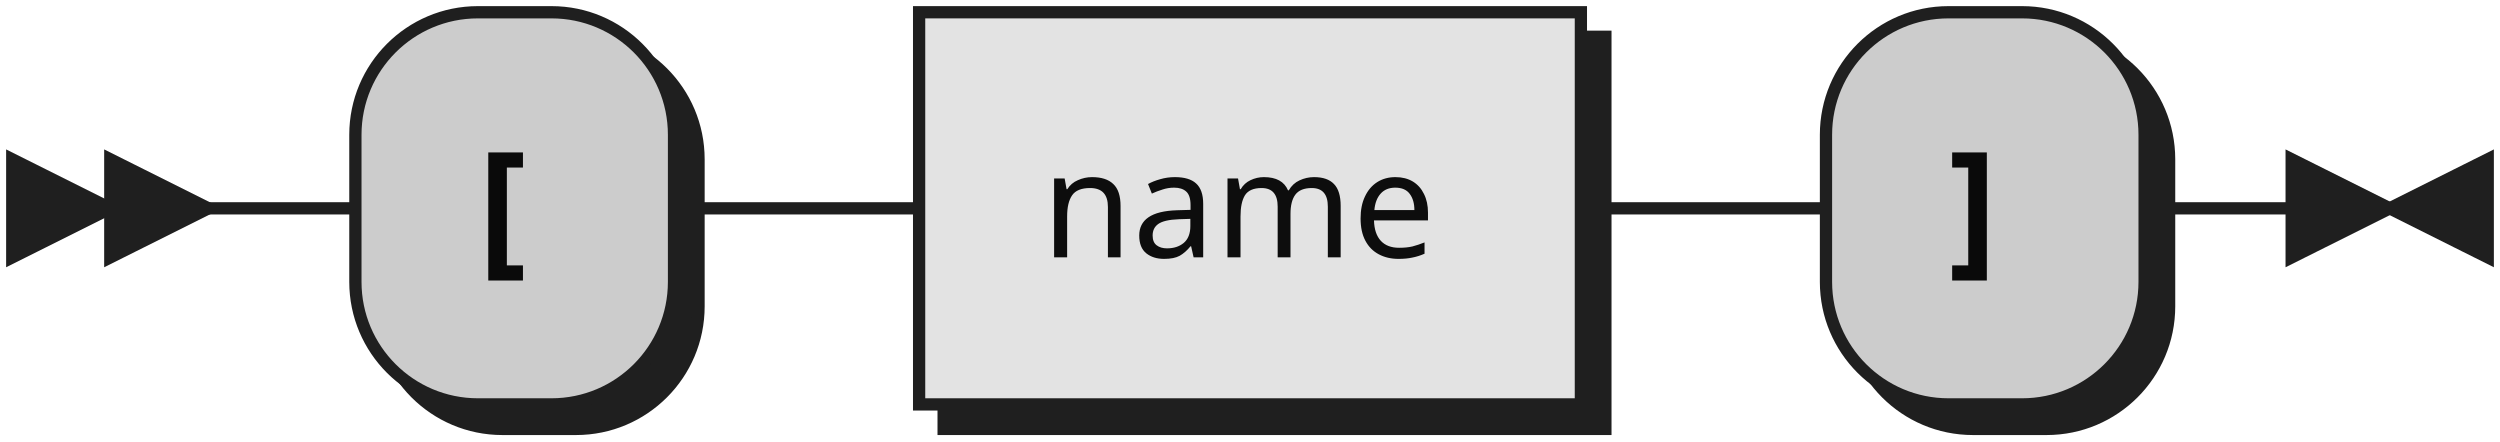
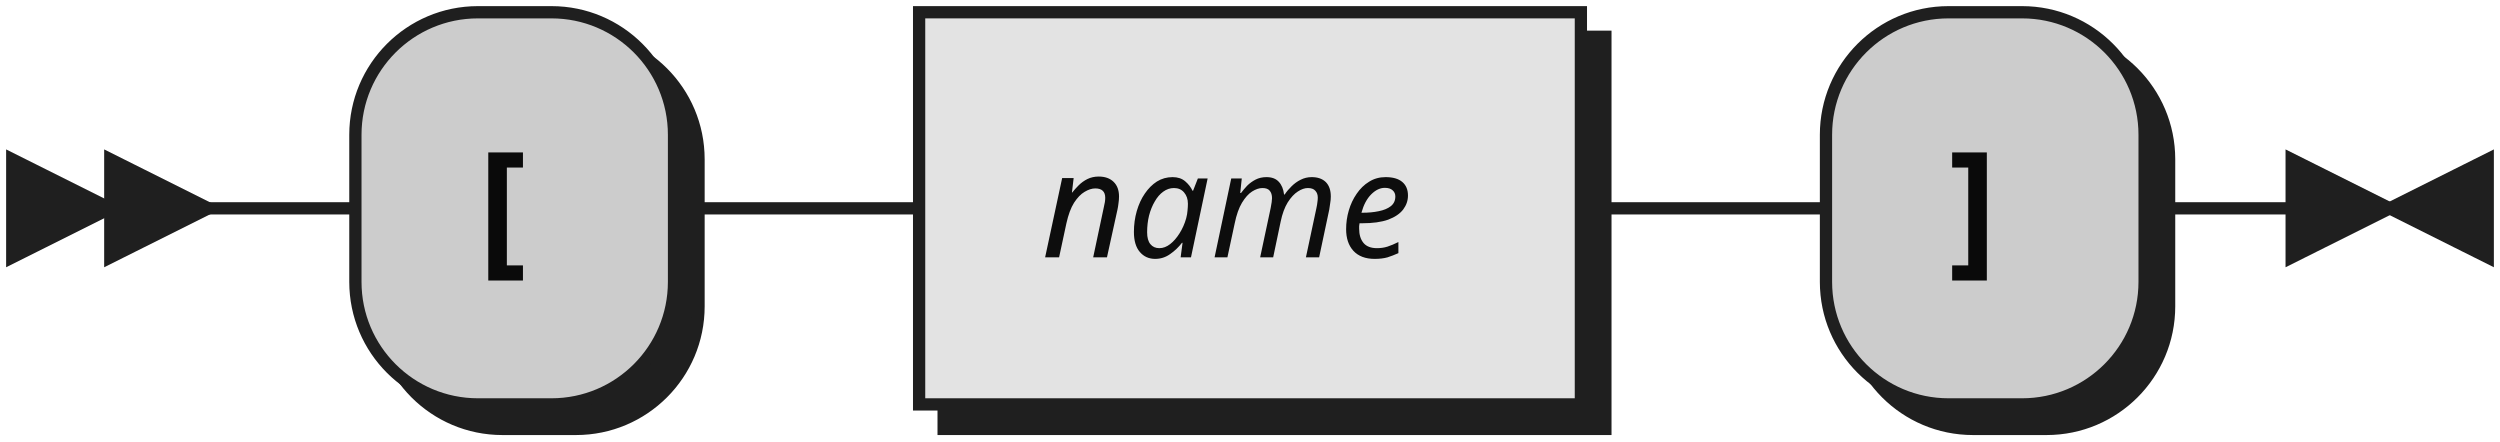
- <svg xmlns="http://www.w3.org/2000/svg" xmlns:xlink="http://www.w3.org/1999/xlink" width="204" height="36">
+ <svg xmlns="http://www.w3.org/2000/svg" width="204" height="36">
  <defs>
    <style type="text/css">
               @namespace "http://www.w3.org/2000/svg";
               .line                 {fill: none; stroke: #1F1F1F;}
               .bold-line            {stroke: #0A0A0A; shape-rendering: crispEdges; stroke-width:
               2; }
               .thin-line            {stroke: #0F0F0F; shape-rendering: crispEdges}
               .filled               {fill: #1F1F1F; stroke: none;}
               text.terminal         {font-family: Verdana, Sans-serif;
               font-size: 12px;
               fill: #0A0A0A;
               font-weight: bold;
               }
-                text.nonterminal      {font-family: Verdana, Sans-serif;
+                text.nonterminal      {font-family: Verdana, Sans-serif; font-style: italic;
               font-size: 12px;
               fill: #0D0D0D;
               }
               text.regexp           {font-family: Verdana, Sans-serif;
               font-size: 12px;
               fill: #0F0F0F;
               }
               rect, circle, polygon {fill: #1F1F1F; stroke: #1F1F1F;}
               rect.terminal         {fill: #CCCCCC; stroke: #1F1F1F;}
               rect.nonterminal      {fill: #E3E3E3; stroke: #1F1F1F;}
               rect.text             {fill: none; stroke: none;}    
               polygon.regexp        {fill: #EFEFEF; stroke: #1F1F1F;}
               
            </style>
  </defs>
  <polygon points="9 17 1 13 1 21" />
  <polygon points="17 17 9 13 9 21" />
  <rect x="31" y="3" width="26" height="32" rx="10" />
  <rect x="29" y="1" width="26" height="32" class="terminal" rx="10" />
  <text class="terminal" x="39" y="21">[</text>
-   <a xlink:href="#name" xlink:title="name">
-     <rect x="77" y="3" width="54" height="32" />
-     <rect x="75" y="1" width="54" height="32" class="nonterminal" />
-     <text class="nonterminal" x="85" y="21">name</text>
-   </a>
+   <rect x="77" y="3" width="54" height="32" />
+   <rect x="75" y="1" width="54" height="32" class="nonterminal" />
+   <text class="nonterminal" x="85" y="21">name</text>
  <rect x="151" y="3" width="26" height="32" rx="10" />
  <rect x="149" y="1" width="26" height="32" class="terminal" rx="10" />
  <text class="terminal" x="159" y="21">]</text>
  <path class="line" d="m17 17 h2 m0 0 h10 m26 0 h10 m0 0 h10 m54 0 h10 m0 0 h10 m26 0 h10 m3 0 h-3" />
  <polygon points="195 17 203 13 203 21" />
  <polygon points="195 17 187 13 187 21" />
</svg>
